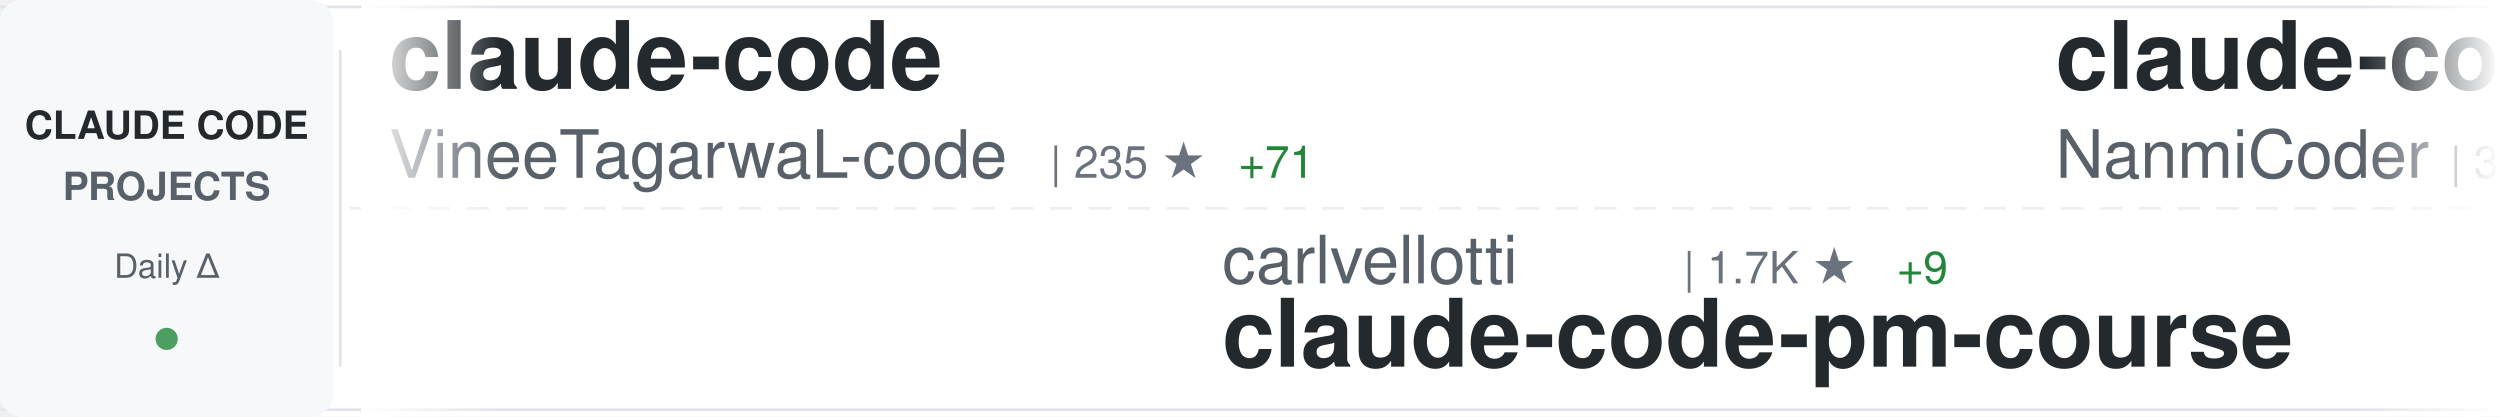
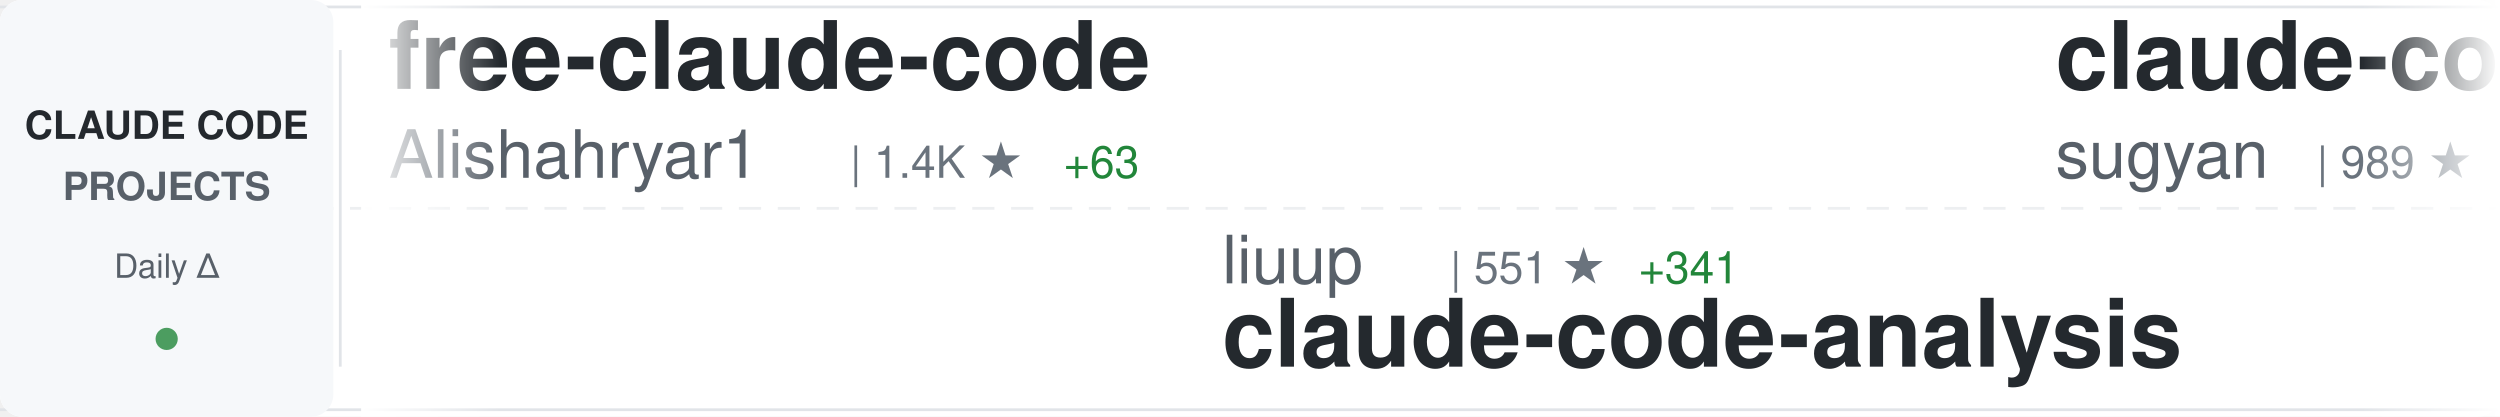
<svg xmlns="http://www.w3.org/2000/svg" width="900" height="150">
  <defs>
    <linearGradient id="awesomeLeftFade" x1="0%" y1="0%" x2="100%" y2="0%">
      <stop offset="0%" style="stop-color:#ffffff;stop-opacity:1" />
      <stop offset="100%" style="stop-color:#ffffff;stop-opacity:0" />
    </linearGradient>
    <linearGradient id="awesomeRightFade" x1="0%" y1="0%" x2="100%" y2="0%">
      <stop offset="0%" style="stop-color:#ffffff;stop-opacity:0" />
      <stop offset="100%" style="stop-color:#ffffff;stop-opacity:1" />
    </linearGradient>
  </defs>
  <rect width="900" height="150" fill="#ffffff" rx="8" />
  <rect x="0" y="2" width="900" height="1" fill="#e1e4e8" />
  <rect x="0" y="147" width="900" height="1" fill="#e1e4e8" />
  <line x1="0" y1="75" x2="900" y2="75" stroke="#e1e4e8" stroke-width="1" stroke-dasharray="8 6" opacity="0.6" />
  <rect x="0" y="0" width="120" height="150" fill="#f6f8fa" rx="8" />
  <text x="60" y="50" font-family="-apple-system, BlinkMacSystemFont, 'Segoe UI', Helvetica, Arial, sans-serif" font-size="14" font-weight="600" fill="#24292e" text-anchor="middle">CLAUDE CODE</text>
  <text x="60" y="72" font-family="-apple-system, BlinkMacSystemFont, 'Segoe UI', Helvetica, Arial, sans-serif" font-size="14" font-weight="600" fill="#586069" text-anchor="middle">PROJECTS</text>
  <text x="60" y="100" font-family="-apple-system, BlinkMacSystemFont, 'Segoe UI', Helvetica, Arial, sans-serif" font-size="12" font-weight="500" fill="#586069" text-anchor="middle">Daily Δ</text>
  <circle cx="60" cy="122" r="4" fill="#22863a" opacity="0.8" />
  <rect x="122" y="18" width="1" height="114" fill="#e1e4e8" />
  <clipPath id="awesomeTickerClip">
    <rect x="130" y="0" width="770" height="150" />
  </clipPath>
  <g clip-path="url(#awesomeTickerClip)">
    <g id="awesomeTickerItems">
      <animateTransform attributeName="transform" attributeType="XML" type="translate" from="0 0" to="-3000 0" dur="54s" repeatCount="indefinite" />
      <g transform="translate(0, 0)">
-         <text x="140" y="32" font-family="-apple-system, BlinkMacSystemFont, 'Segoe UI', Helvetica, Arial, sans-serif" font-size="34" font-weight="600" fill="#24292e">claude-code</text>
-         <text x="140" y="64" font-family="-apple-system, BlinkMacSystemFont, 'Segoe UI', Helvetica, Arial, sans-serif" font-size="24" font-weight="400" fill="#586069">VineeTagarwaL-code</text>
-         <text x="378" y="64" font-family="-apple-system, BlinkMacSystemFont, 'Segoe UI', Helvetica, Arial, sans-serif" font-size="16" font-weight="500" fill="#6a737d">| 235 ★</text>
-         <text x="446" y="64" font-family="-apple-system, BlinkMacSystemFont, 'Segoe UI', Helvetica, Arial, sans-serif" font-size="16" font-weight="500" fill="#22863a"> +71</text>
+         <text x="140" y="32" font-family="-apple-system, BlinkMacSystemFont, 'Segoe UI', Helvetica, Arial, sans-serif" font-size="34" font-weight="600" fill="#24292e">free-claude-code</text>
+         <text x="140" y="64" font-family="-apple-system, BlinkMacSystemFont, 'Segoe UI', Helvetica, Arial, sans-serif" font-size="24" font-weight="400" fill="#586069">Alishahryar1</text>
+         <text x="306" y="64" font-family="-apple-system, BlinkMacSystemFont, 'Segoe UI', Helvetica, Arial, sans-serif" font-size="16" font-weight="500" fill="#6a737d">| 1.4K ★</text>
+         <text x="383" y="64" font-family="-apple-system, BlinkMacSystemFont, 'Segoe UI', Helvetica, Arial, sans-serif" font-size="16" font-weight="500" fill="#22863a"> +63</text>
      </g>
      <g transform="translate(300, 0)">
-         <text x="140" y="102" font-family="-apple-system, BlinkMacSystemFont, 'Segoe UI', Helvetica, Arial, sans-serif" font-size="24" font-weight="400" fill="#586069">carlvellotti</text>
-         <text x="306" y="102" font-family="-apple-system, BlinkMacSystemFont, 'Segoe UI', Helvetica, Arial, sans-serif" font-size="16" font-weight="500" fill="#6a737d">| 1.7K ★</text>
-         <text x="383" y="102" font-family="-apple-system, BlinkMacSystemFont, 'Segoe UI', Helvetica, Arial, sans-serif" font-size="16" font-weight="500" fill="#22863a"> +9</text>
-         <text x="140" y="132" font-family="-apple-system, BlinkMacSystemFont, 'Segoe UI', Helvetica, Arial, sans-serif" font-size="34" font-weight="600" fill="#24292e">claude-code-pm-course</text>
+         <text x="140" y="102" font-family="-apple-system, BlinkMacSystemFont, 'Segoe UI', Helvetica, Arial, sans-serif" font-size="24" font-weight="400" fill="#586069">liuup</text>
+         <text x="222" y="102" font-family="-apple-system, BlinkMacSystemFont, 'Segoe UI', Helvetica, Arial, sans-serif" font-size="16" font-weight="500" fill="#6a737d">| 551 ★</text>
+         <text x="290" y="102" font-family="-apple-system, BlinkMacSystemFont, 'Segoe UI', Helvetica, Arial, sans-serif" font-size="16" font-weight="500" fill="#22863a"> +341</text>
+         <text x="140" y="132" font-family="-apple-system, BlinkMacSystemFont, 'Segoe UI', Helvetica, Arial, sans-serif" font-size="34" font-weight="600" fill="#24292e">claude-code-analysis</text>
      </g>
      <g transform="translate(600, 0)">
-         <text x="140" y="32" font-family="-apple-system, BlinkMacSystemFont, 'Segoe UI', Helvetica, Arial, sans-serif" font-size="34" font-weight="600" fill="#24292e">claude-code-haha</text>
-         <text x="140" y="64" font-family="-apple-system, BlinkMacSystemFont, 'Segoe UI', Helvetica, Arial, sans-serif" font-size="24" font-weight="400" fill="#586069">NanmiCoder</text>
-         <text x="282" y="64" font-family="-apple-system, BlinkMacSystemFont, 'Segoe UI', Helvetica, Arial, sans-serif" font-size="16" font-weight="500" fill="#6a737d">| 3.0K ★</text>
-         <text x="359" y="64" font-family="-apple-system, BlinkMacSystemFont, 'Segoe UI', Helvetica, Arial, sans-serif" font-size="16" font-weight="500" fill="#22863a"> +2.7K</text>
+         <text x="140" y="32" font-family="-apple-system, BlinkMacSystemFont, 'Segoe UI', Helvetica, Arial, sans-serif" font-size="34" font-weight="600" fill="#24292e">claude-code-webui</text>
+         <text x="140" y="64" font-family="-apple-system, BlinkMacSystemFont, 'Segoe UI', Helvetica, Arial, sans-serif" font-size="24" font-weight="400" fill="#586069">sugyan</text>
+         <text x="234" y="64" font-family="-apple-system, BlinkMacSystemFont, 'Segoe UI', Helvetica, Arial, sans-serif" font-size="16" font-weight="500" fill="#6a737d">| 989 ★</text>
+         <text x="302" y="64" font-family="-apple-system, BlinkMacSystemFont, 'Segoe UI', Helvetica, Arial, sans-serif" font-size="16" font-weight="500" fill="#22863a"> +3</text>
      </g>
      <g transform="translate(900, 0)">
+         <text x="140" y="102" font-family="-apple-system, BlinkMacSystemFont, 'Segoe UI', Helvetica, Arial, sans-serif" font-size="24" font-weight="400" fill="#586069">andrew-kramer-inno</text>
+         <text x="378" y="102" font-family="-apple-system, BlinkMacSystemFont, 'Segoe UI', Helvetica, Arial, sans-serif" font-size="16" font-weight="500" fill="#6a737d">| 400 ★</text>
+         <text x="446" y="102" font-family="-apple-system, BlinkMacSystemFont, 'Segoe UI', Helvetica, Arial, sans-serif" font-size="16" font-weight="500" fill="#22863a"> +285</text>
+         <text x="140" y="132" font-family="-apple-system, BlinkMacSystemFont, 'Segoe UI', Helvetica, Arial, sans-serif" font-size="34" font-weight="600" fill="#24292e">claude-code-source-build</text>
+       </g>
+       <g transform="translate(1200, 0)">
+         <text x="140" y="32" font-family="-apple-system, BlinkMacSystemFont, 'Segoe UI', Helvetica, Arial, sans-serif" font-size="34" font-weight="600" fill="#24292e">cc-switch</text>
+         <text x="140" y="64" font-family="-apple-system, BlinkMacSystemFont, 'Segoe UI', Helvetica, Arial, sans-serif" font-size="24" font-weight="400" fill="#586069">farion1231</text>
+         <text x="282" y="64" font-family="-apple-system, BlinkMacSystemFont, 'Segoe UI', Helvetica, Arial, sans-serif" font-size="16" font-weight="500" fill="#6a737d">| 37.4K ★</text>
+         <text x="368" y="64" font-family="-apple-system, BlinkMacSystemFont, 'Segoe UI', Helvetica, Arial, sans-serif" font-size="16" font-weight="500" fill="#22863a"> +747</text>
+       </g>
+       <g transform="translate(1500, 0)">
+         <text x="140" y="102" font-family="-apple-system, BlinkMacSystemFont, 'Segoe UI', Helvetica, Arial, sans-serif" font-size="24" font-weight="400" fill="#586069">guanshan</text>
+         <text x="258" y="102" font-family="-apple-system, BlinkMacSystemFont, 'Segoe UI', Helvetica, Arial, sans-serif" font-size="16" font-weight="500" fill="#6a737d">| 44 ★</text>
+         <text x="317" y="102" font-family="-apple-system, BlinkMacSystemFont, 'Segoe UI', Helvetica, Arial, sans-serif" font-size="16" font-weight="500" fill="#22863a"> +15</text>
+         <text x="140" y="132" font-family="-apple-system, BlinkMacSystemFont, 'Segoe UI', Helvetica, Arial, sans-serif" font-size="34" font-weight="600" fill="#24292e">ClaudeCode</text>
+       </g>
+       <g transform="translate(1800, 0)">
+         <text x="140" y="32" font-family="-apple-system, BlinkMacSystemFont, 'Segoe UI', Helvetica, Arial, sans-serif" font-size="34" font-weight="600" fill="#24292e">happy</text>
+         <text x="140" y="64" font-family="-apple-system, BlinkMacSystemFont, 'Segoe UI', Helvetica, Arial, sans-serif" font-size="24" font-weight="400" fill="#586069">slopus</text>
+         <text x="234" y="64" font-family="-apple-system, BlinkMacSystemFont, 'Segoe UI', Helvetica, Arial, sans-serif" font-size="16" font-weight="500" fill="#6a737d">| 17.0K ★</text>
+         <text x="320" y="64" font-family="-apple-system, BlinkMacSystemFont, 'Segoe UI', Helvetica, Arial, sans-serif" font-size="16" font-weight="500" fill="#22863a"> +140</text>
+       </g>
+       <g transform="translate(2100, 0)">
+         <text x="140" y="102" font-family="-apple-system, BlinkMacSystemFont, 'Segoe UI', Helvetica, Arial, sans-serif" font-size="24" font-weight="400" fill="#586069">Piebald-AI</text>
+         <text x="282" y="102" font-family="-apple-system, BlinkMacSystemFont, 'Segoe UI', Helvetica, Arial, sans-serif" font-size="16" font-weight="500" fill="#6a737d">| 8.0K ★</text>
+         <text x="359" y="102" font-family="-apple-system, BlinkMacSystemFont, 'Segoe UI', Helvetica, Arial, sans-serif" font-size="16" font-weight="500" fill="#22863a"> +289</text>
+         <text x="140" y="132" font-family="-apple-system, BlinkMacSystemFont, 'Segoe UI', Helvetica, Arial, sans-serif" font-size="34" font-weight="600" fill="#24292e">claude-code-system-promp...</text>
+       </g>
+       <g transform="translate(2400, 0)">
+         <text x="140" y="32" font-family="-apple-system, BlinkMacSystemFont, 'Segoe UI', Helvetica, Arial, sans-serif" font-size="34" font-weight="600" fill="#24292e">CLIProxyAPI</text>
+         <text x="140" y="64" font-family="-apple-system, BlinkMacSystemFont, 'Segoe UI', Helvetica, Arial, sans-serif" font-size="24" font-weight="400" fill="#586069">router-for-me</text>
+         <text x="318" y="64" font-family="-apple-system, BlinkMacSystemFont, 'Segoe UI', Helvetica, Arial, sans-serif" font-size="16" font-weight="500" fill="#6a737d">| 22.2K ★</text>
+         <text x="404" y="64" font-family="-apple-system, BlinkMacSystemFont, 'Segoe UI', Helvetica, Arial, sans-serif" font-size="16" font-weight="500" fill="#22863a"> +353</text>
+       </g>
+       <g transform="translate(2700, 0)">
        <text x="140" y="102" font-family="-apple-system, BlinkMacSystemFont, 'Segoe UI', Helvetica, Arial, sans-serif" font-size="24" font-weight="400" fill="#586069">anthropics</text>
        <text x="282" y="102" font-family="-apple-system, BlinkMacSystemFont, 'Segoe UI', Helvetica, Arial, sans-serif" font-size="16" font-weight="500" fill="#6a737d">| 4.1K ★</text>
-         <text x="359" y="102" font-family="-apple-system, BlinkMacSystemFont, 'Segoe UI', Helvetica, Arial, sans-serif" font-size="16" font-weight="500" fill="#22863a"> +24</text>
+         <text x="359" y="102" font-family="-apple-system, BlinkMacSystemFont, 'Segoe UI', Helvetica, Arial, sans-serif" font-size="16" font-weight="500" fill="#22863a"> +21</text>
        <text x="140" y="132" font-family="-apple-system, BlinkMacSystemFont, 'Segoe UI', Helvetica, Arial, sans-serif" font-size="34" font-weight="600" fill="#24292e">claude-code-security-rev...</text>
      </g>
-       <g transform="translate(1200, 0)">
-         <text x="140" y="32" font-family="-apple-system, BlinkMacSystemFont, 'Segoe UI', Helvetica, Arial, sans-serif" font-size="34" font-weight="600" fill="#24292e">openclaude</text>
-         <text x="140" y="64" font-family="-apple-system, BlinkMacSystemFont, 'Segoe UI', Helvetica, Arial, sans-serif" font-size="24" font-weight="400" fill="#586069">Gitlawb</text>
-         <text x="246" y="64" font-family="-apple-system, BlinkMacSystemFont, 'Segoe UI', Helvetica, Arial, sans-serif" font-size="16" font-weight="500" fill="#6a737d">| 3.6K ★</text>
-         <text x="323" y="64" font-family="-apple-system, BlinkMacSystemFont, 'Segoe UI', Helvetica, Arial, sans-serif" font-size="16" font-weight="500" fill="#22863a"> +3.6K</text>
-       </g>
-       <g transform="translate(1500, 0)">
-         <text x="140" y="102" font-family="-apple-system, BlinkMacSystemFont, 'Segoe UI', Helvetica, Arial, sans-serif" font-size="24" font-weight="400" fill="#586069">Hyper66666</text>
-         <text x="282" y="102" font-family="-apple-system, BlinkMacSystemFont, 'Segoe UI', Helvetica, Arial, sans-serif" font-size="16" font-weight="500" fill="#6a737d">| 178 ★</text>
-         <text x="350" y="102" font-family="-apple-system, BlinkMacSystemFont, 'Segoe UI', Helvetica, Arial, sans-serif" font-size="16" font-weight="500" fill="#22863a"> +72</text>
-         <text x="140" y="132" font-family="-apple-system, BlinkMacSystemFont, 'Segoe UI', Helvetica, Arial, sans-serif" font-size="34" font-weight="600" fill="#24292e">claude-code-sourcemap</text>
-       </g>
-       <g transform="translate(1800, 0)">
-         <text x="140" y="32" font-family="-apple-system, BlinkMacSystemFont, 'Segoe UI', Helvetica, Arial, sans-serif" font-size="34" font-weight="600" fill="#24292e">ClaudeCodeAgents</text>
-         <text x="140" y="64" font-family="-apple-system, BlinkMacSystemFont, 'Segoe UI', Helvetica, Arial, sans-serif" font-size="24" font-weight="400" fill="#586069">darcyegb</text>
-         <text x="258" y="64" font-family="-apple-system, BlinkMacSystemFont, 'Segoe UI', Helvetica, Arial, sans-serif" font-size="16" font-weight="500" fill="#6a737d">| 639 ★</text>
-         <text x="326" y="64" font-family="-apple-system, BlinkMacSystemFont, 'Segoe UI', Helvetica, Arial, sans-serif" font-size="16" font-weight="500" fill="#22863a"> +3</text>
-       </g>
-       <g transform="translate(2100, 0)">
-         <text x="140" y="102" font-family="-apple-system, BlinkMacSystemFont, 'Segoe UI', Helvetica, Arial, sans-serif" font-size="24" font-weight="400" fill="#586069">disler</text>
-         <text x="234" y="102" font-family="-apple-system, BlinkMacSystemFont, 'Segoe UI', Helvetica, Arial, sans-serif" font-size="16" font-weight="500" fill="#6a737d">| 3.5K ★</text>
-         <text x="311" y="102" font-family="-apple-system, BlinkMacSystemFont, 'Segoe UI', Helvetica, Arial, sans-serif" font-size="16" font-weight="500" fill="#22863a"> +9</text>
-         <text x="140" y="132" font-family="-apple-system, BlinkMacSystemFont, 'Segoe UI', Helvetica, Arial, sans-serif" font-size="34" font-weight="600" fill="#24292e">claude-code-hooks-master...</text>
-       </g>
-       <g transform="translate(2400, 0)">
-         <text x="140" y="32" font-family="-apple-system, BlinkMacSystemFont, 'Segoe UI', Helvetica, Arial, sans-serif" font-size="34" font-weight="600" fill="#24292e">claude-code-proxy</text>
-         <text x="140" y="64" font-family="-apple-system, BlinkMacSystemFont, 'Segoe UI', Helvetica, Arial, sans-serif" font-size="24" font-weight="400" fill="#586069">1rgs</text>
-         <text x="210" y="64" font-family="-apple-system, BlinkMacSystemFont, 'Segoe UI', Helvetica, Arial, sans-serif" font-size="16" font-weight="500" fill="#6a737d">| 3.3K ★</text>
-         <text x="287" y="64" font-family="-apple-system, BlinkMacSystemFont, 'Segoe UI', Helvetica, Arial, sans-serif" font-size="16" font-weight="500" fill="#22863a"> +16</text>
-       </g>
-       <g transform="translate(2700, 0)">
-         <text x="140" y="102" font-family="-apple-system, BlinkMacSystemFont, 'Segoe UI', Helvetica, Arial, sans-serif" font-size="24" font-weight="400" fill="#586069">feiskyer</text>
-         <text x="258" y="102" font-family="-apple-system, BlinkMacSystemFont, 'Segoe UI', Helvetica, Arial, sans-serif" font-size="16" font-weight="500" fill="#6a737d">| 1.4K ★</text>
-         <text x="335" y="102" font-family="-apple-system, BlinkMacSystemFont, 'Segoe UI', Helvetica, Arial, sans-serif" font-size="16" font-weight="500" fill="#22863a"> +7</text>
-         <text x="140" y="132" font-family="-apple-system, BlinkMacSystemFont, 'Segoe UI', Helvetica, Arial, sans-serif" font-size="34" font-weight="600" fill="#24292e">claude-code-settings</text>
-       </g>
      <g transform="translate(3000, 0)">
-         <text x="140" y="32" font-family="-apple-system, BlinkMacSystemFont, 'Segoe UI', Helvetica, Arial, sans-serif" font-size="34" font-weight="600" fill="#24292e">claude-code</text>
-         <text x="140" y="64" font-family="-apple-system, BlinkMacSystemFont, 'Segoe UI', Helvetica, Arial, sans-serif" font-size="24" font-weight="400" fill="#586069">VineeTagarwaL-code</text>
-         <text x="378" y="64" font-family="-apple-system, BlinkMacSystemFont, 'Segoe UI', Helvetica, Arial, sans-serif" font-size="16" font-weight="500" fill="#6a737d">| 235 ★</text>
-         <text x="446" y="64" font-family="-apple-system, BlinkMacSystemFont, 'Segoe UI', Helvetica, Arial, sans-serif" font-size="16" font-weight="500" fill="#22863a"> +71</text>
+         <text x="140" y="32" font-family="-apple-system, BlinkMacSystemFont, 'Segoe UI', Helvetica, Arial, sans-serif" font-size="34" font-weight="600" fill="#24292e">free-claude-code</text>
+         <text x="140" y="64" font-family="-apple-system, BlinkMacSystemFont, 'Segoe UI', Helvetica, Arial, sans-serif" font-size="24" font-weight="400" fill="#586069">Alishahryar1</text>
+         <text x="306" y="64" font-family="-apple-system, BlinkMacSystemFont, 'Segoe UI', Helvetica, Arial, sans-serif" font-size="16" font-weight="500" fill="#6a737d">| 1.4K ★</text>
+         <text x="383" y="64" font-family="-apple-system, BlinkMacSystemFont, 'Segoe UI', Helvetica, Arial, sans-serif" font-size="16" font-weight="500" fill="#22863a"> +63</text>
      </g>
      <g transform="translate(3300, 0)">
-         <text x="140" y="102" font-family="-apple-system, BlinkMacSystemFont, 'Segoe UI', Helvetica, Arial, sans-serif" font-size="24" font-weight="400" fill="#586069">carlvellotti</text>
-         <text x="306" y="102" font-family="-apple-system, BlinkMacSystemFont, 'Segoe UI', Helvetica, Arial, sans-serif" font-size="16" font-weight="500" fill="#6a737d">| 1.7K ★</text>
-         <text x="383" y="102" font-family="-apple-system, BlinkMacSystemFont, 'Segoe UI', Helvetica, Arial, sans-serif" font-size="16" font-weight="500" fill="#22863a"> +9</text>
-         <text x="140" y="132" font-family="-apple-system, BlinkMacSystemFont, 'Segoe UI', Helvetica, Arial, sans-serif" font-size="34" font-weight="600" fill="#24292e">claude-code-pm-course</text>
+         <text x="140" y="102" font-family="-apple-system, BlinkMacSystemFont, 'Segoe UI', Helvetica, Arial, sans-serif" font-size="24" font-weight="400" fill="#586069">liuup</text>
+         <text x="222" y="102" font-family="-apple-system, BlinkMacSystemFont, 'Segoe UI', Helvetica, Arial, sans-serif" font-size="16" font-weight="500" fill="#6a737d">| 551 ★</text>
+         <text x="290" y="102" font-family="-apple-system, BlinkMacSystemFont, 'Segoe UI', Helvetica, Arial, sans-serif" font-size="16" font-weight="500" fill="#22863a"> +341</text>
+         <text x="140" y="132" font-family="-apple-system, BlinkMacSystemFont, 'Segoe UI', Helvetica, Arial, sans-serif" font-size="34" font-weight="600" fill="#24292e">claude-code-analysis</text>
      </g>
      <g transform="translate(3600, 0)">
-         <text x="140" y="32" font-family="-apple-system, BlinkMacSystemFont, 'Segoe UI', Helvetica, Arial, sans-serif" font-size="34" font-weight="600" fill="#24292e">claude-code-haha</text>
-         <text x="140" y="64" font-family="-apple-system, BlinkMacSystemFont, 'Segoe UI', Helvetica, Arial, sans-serif" font-size="24" font-weight="400" fill="#586069">NanmiCoder</text>
-         <text x="282" y="64" font-family="-apple-system, BlinkMacSystemFont, 'Segoe UI', Helvetica, Arial, sans-serif" font-size="16" font-weight="500" fill="#6a737d">| 3.0K ★</text>
-         <text x="359" y="64" font-family="-apple-system, BlinkMacSystemFont, 'Segoe UI', Helvetica, Arial, sans-serif" font-size="16" font-weight="500" fill="#22863a"> +2.7K</text>
+         <text x="140" y="32" font-family="-apple-system, BlinkMacSystemFont, 'Segoe UI', Helvetica, Arial, sans-serif" font-size="34" font-weight="600" fill="#24292e">claude-code-webui</text>
+         <text x="140" y="64" font-family="-apple-system, BlinkMacSystemFont, 'Segoe UI', Helvetica, Arial, sans-serif" font-size="24" font-weight="400" fill="#586069">sugyan</text>
+         <text x="234" y="64" font-family="-apple-system, BlinkMacSystemFont, 'Segoe UI', Helvetica, Arial, sans-serif" font-size="16" font-weight="500" fill="#6a737d">| 989 ★</text>
+         <text x="302" y="64" font-family="-apple-system, BlinkMacSystemFont, 'Segoe UI', Helvetica, Arial, sans-serif" font-size="16" font-weight="500" fill="#22863a"> +3</text>
      </g>
      <g transform="translate(3900, 0)">
-         <text x="140" y="102" font-family="-apple-system, BlinkMacSystemFont, 'Segoe UI', Helvetica, Arial, sans-serif" font-size="24" font-weight="400" fill="#586069">anthropics</text>
-         <text x="282" y="102" font-family="-apple-system, BlinkMacSystemFont, 'Segoe UI', Helvetica, Arial, sans-serif" font-size="16" font-weight="500" fill="#6a737d">| 4.1K ★</text>
-         <text x="359" y="102" font-family="-apple-system, BlinkMacSystemFont, 'Segoe UI', Helvetica, Arial, sans-serif" font-size="16" font-weight="500" fill="#22863a"> +24</text>
-         <text x="140" y="132" font-family="-apple-system, BlinkMacSystemFont, 'Segoe UI', Helvetica, Arial, sans-serif" font-size="34" font-weight="600" fill="#24292e">claude-code-security-rev...</text>
+         <text x="140" y="102" font-family="-apple-system, BlinkMacSystemFont, 'Segoe UI', Helvetica, Arial, sans-serif" font-size="24" font-weight="400" fill="#586069">andrew-kramer-inno</text>
+         <text x="378" y="102" font-family="-apple-system, BlinkMacSystemFont, 'Segoe UI', Helvetica, Arial, sans-serif" font-size="16" font-weight="500" fill="#6a737d">| 400 ★</text>
+         <text x="446" y="102" font-family="-apple-system, BlinkMacSystemFont, 'Segoe UI', Helvetica, Arial, sans-serif" font-size="16" font-weight="500" fill="#22863a"> +285</text>
+         <text x="140" y="132" font-family="-apple-system, BlinkMacSystemFont, 'Segoe UI', Helvetica, Arial, sans-serif" font-size="34" font-weight="600" fill="#24292e">claude-code-source-build</text>
      </g>
    </g>
  </g>
  <rect x="130" y="0" width="50" height="150" fill="url(#awesomeLeftFade)" />
  <rect x="850" y="0" width="50" height="150" fill="url(#awesomeRightFade)" />
</svg>
